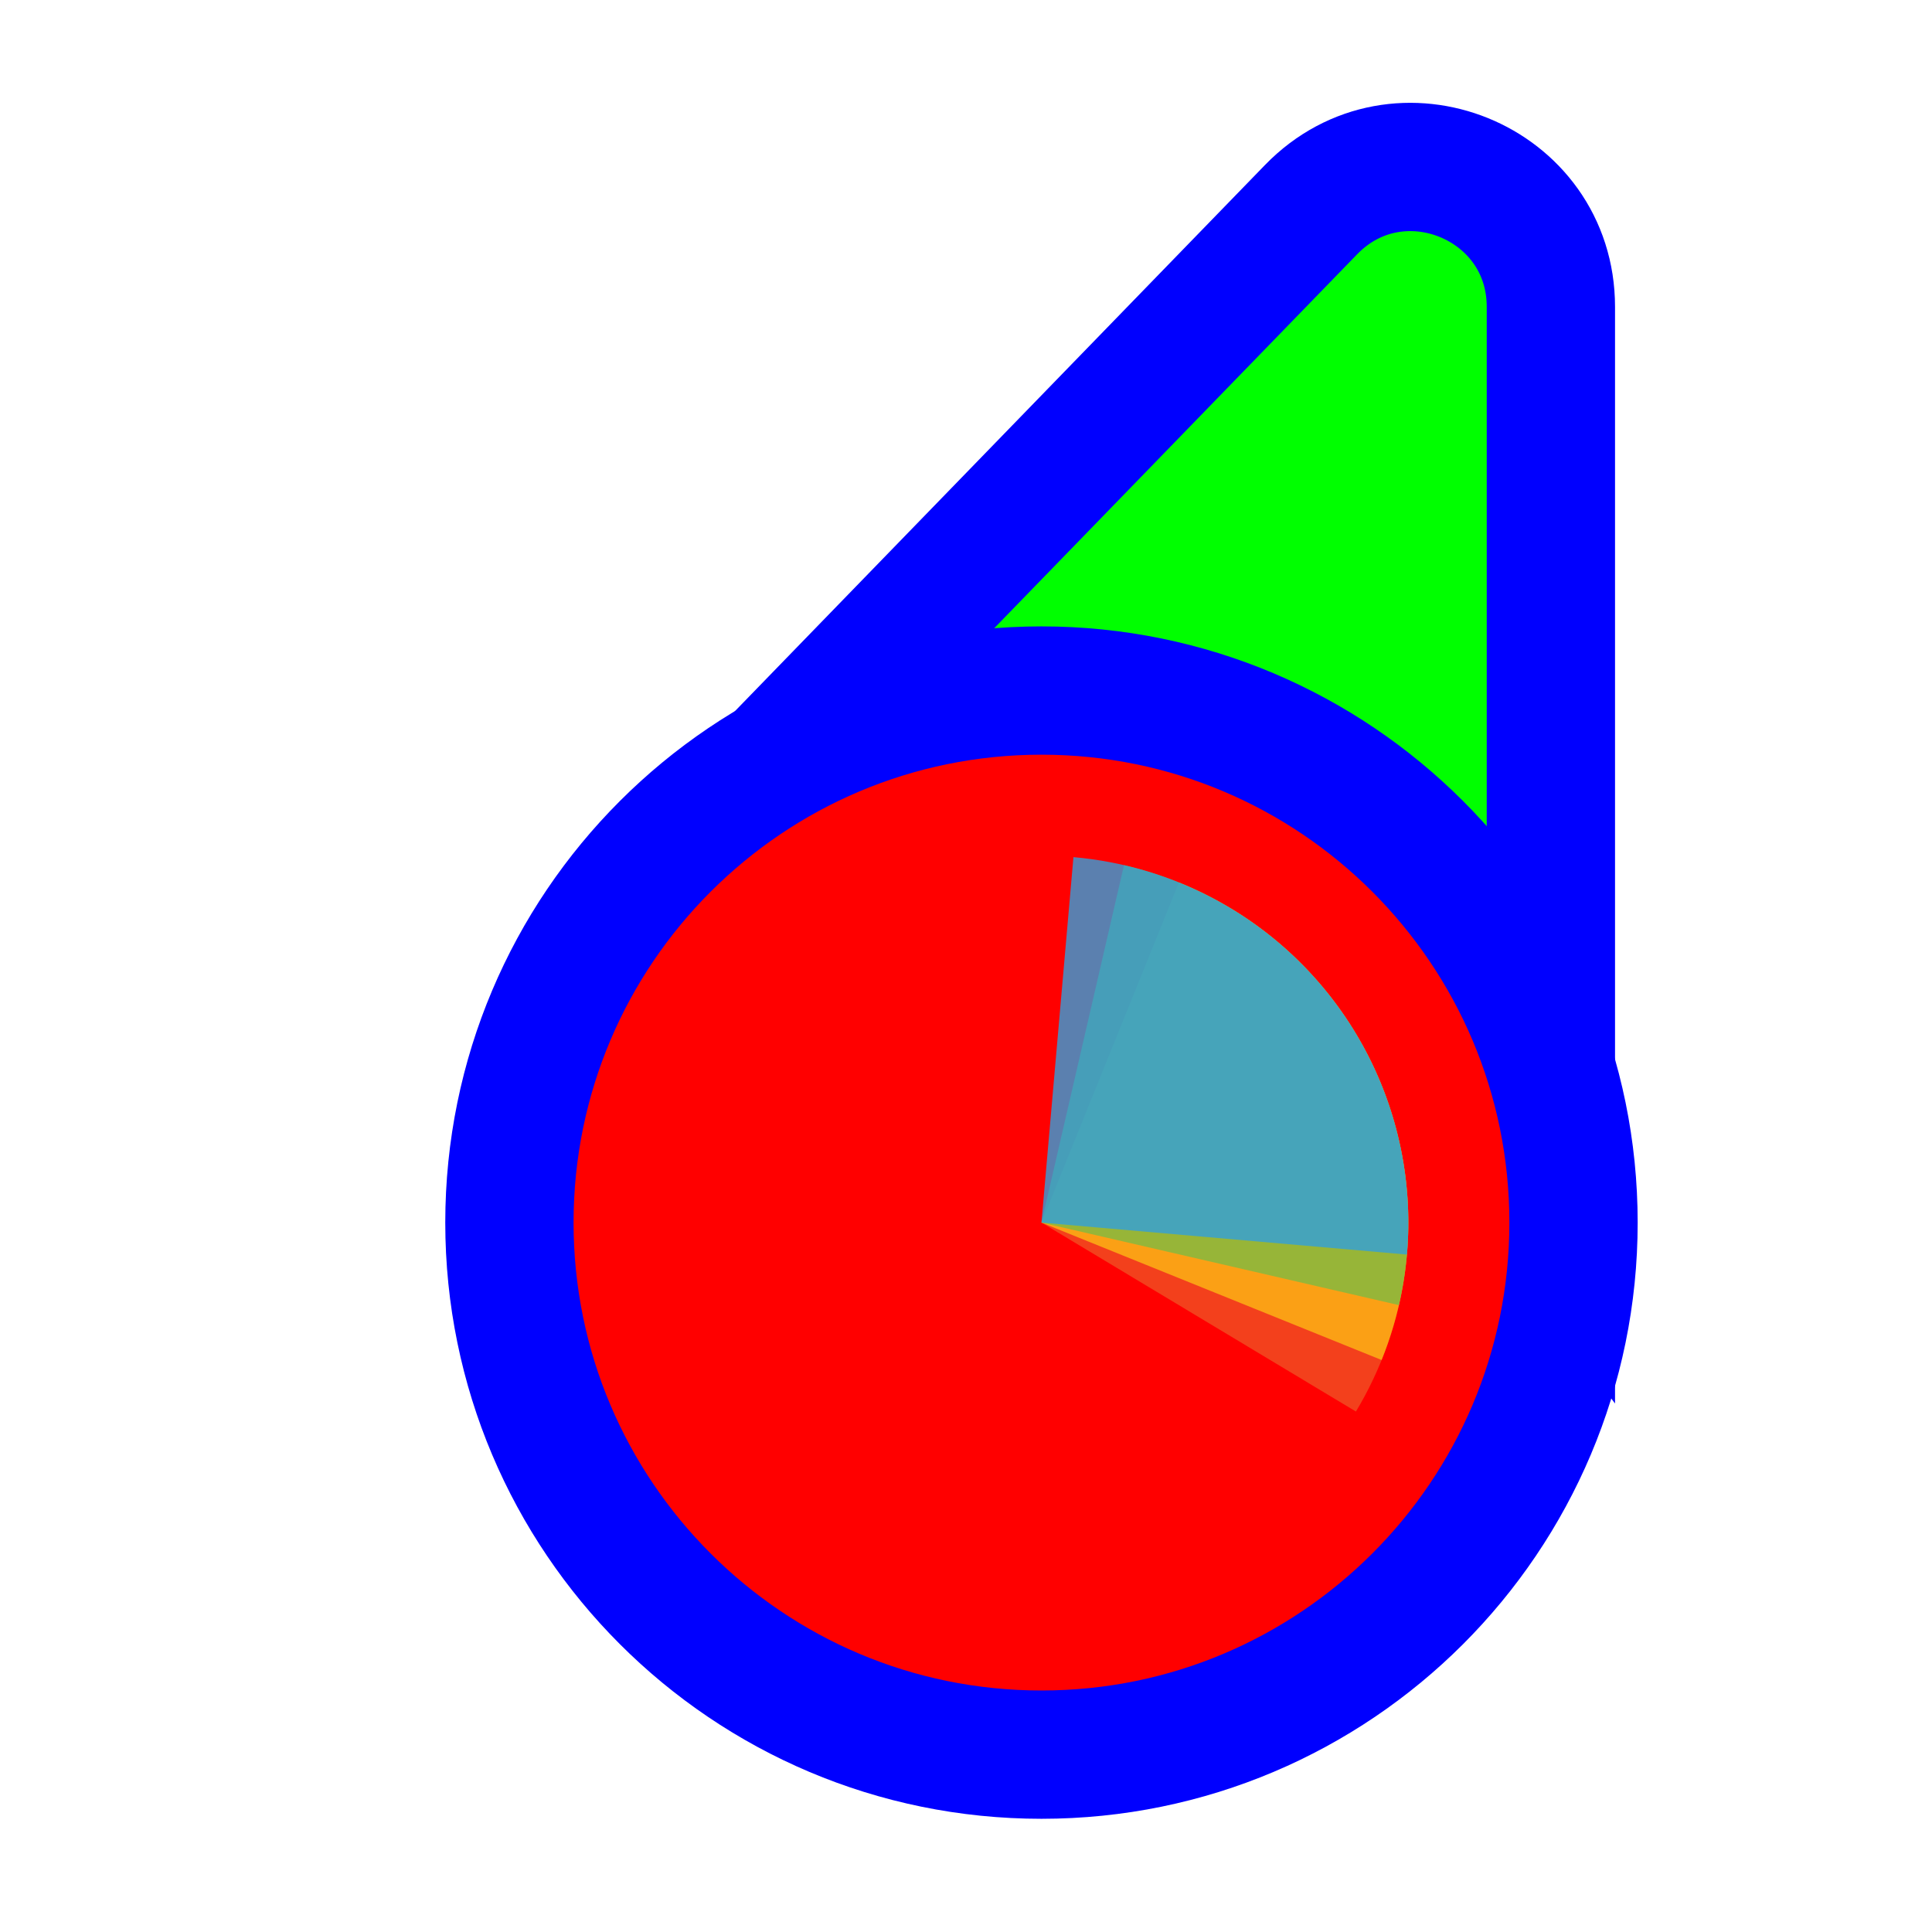
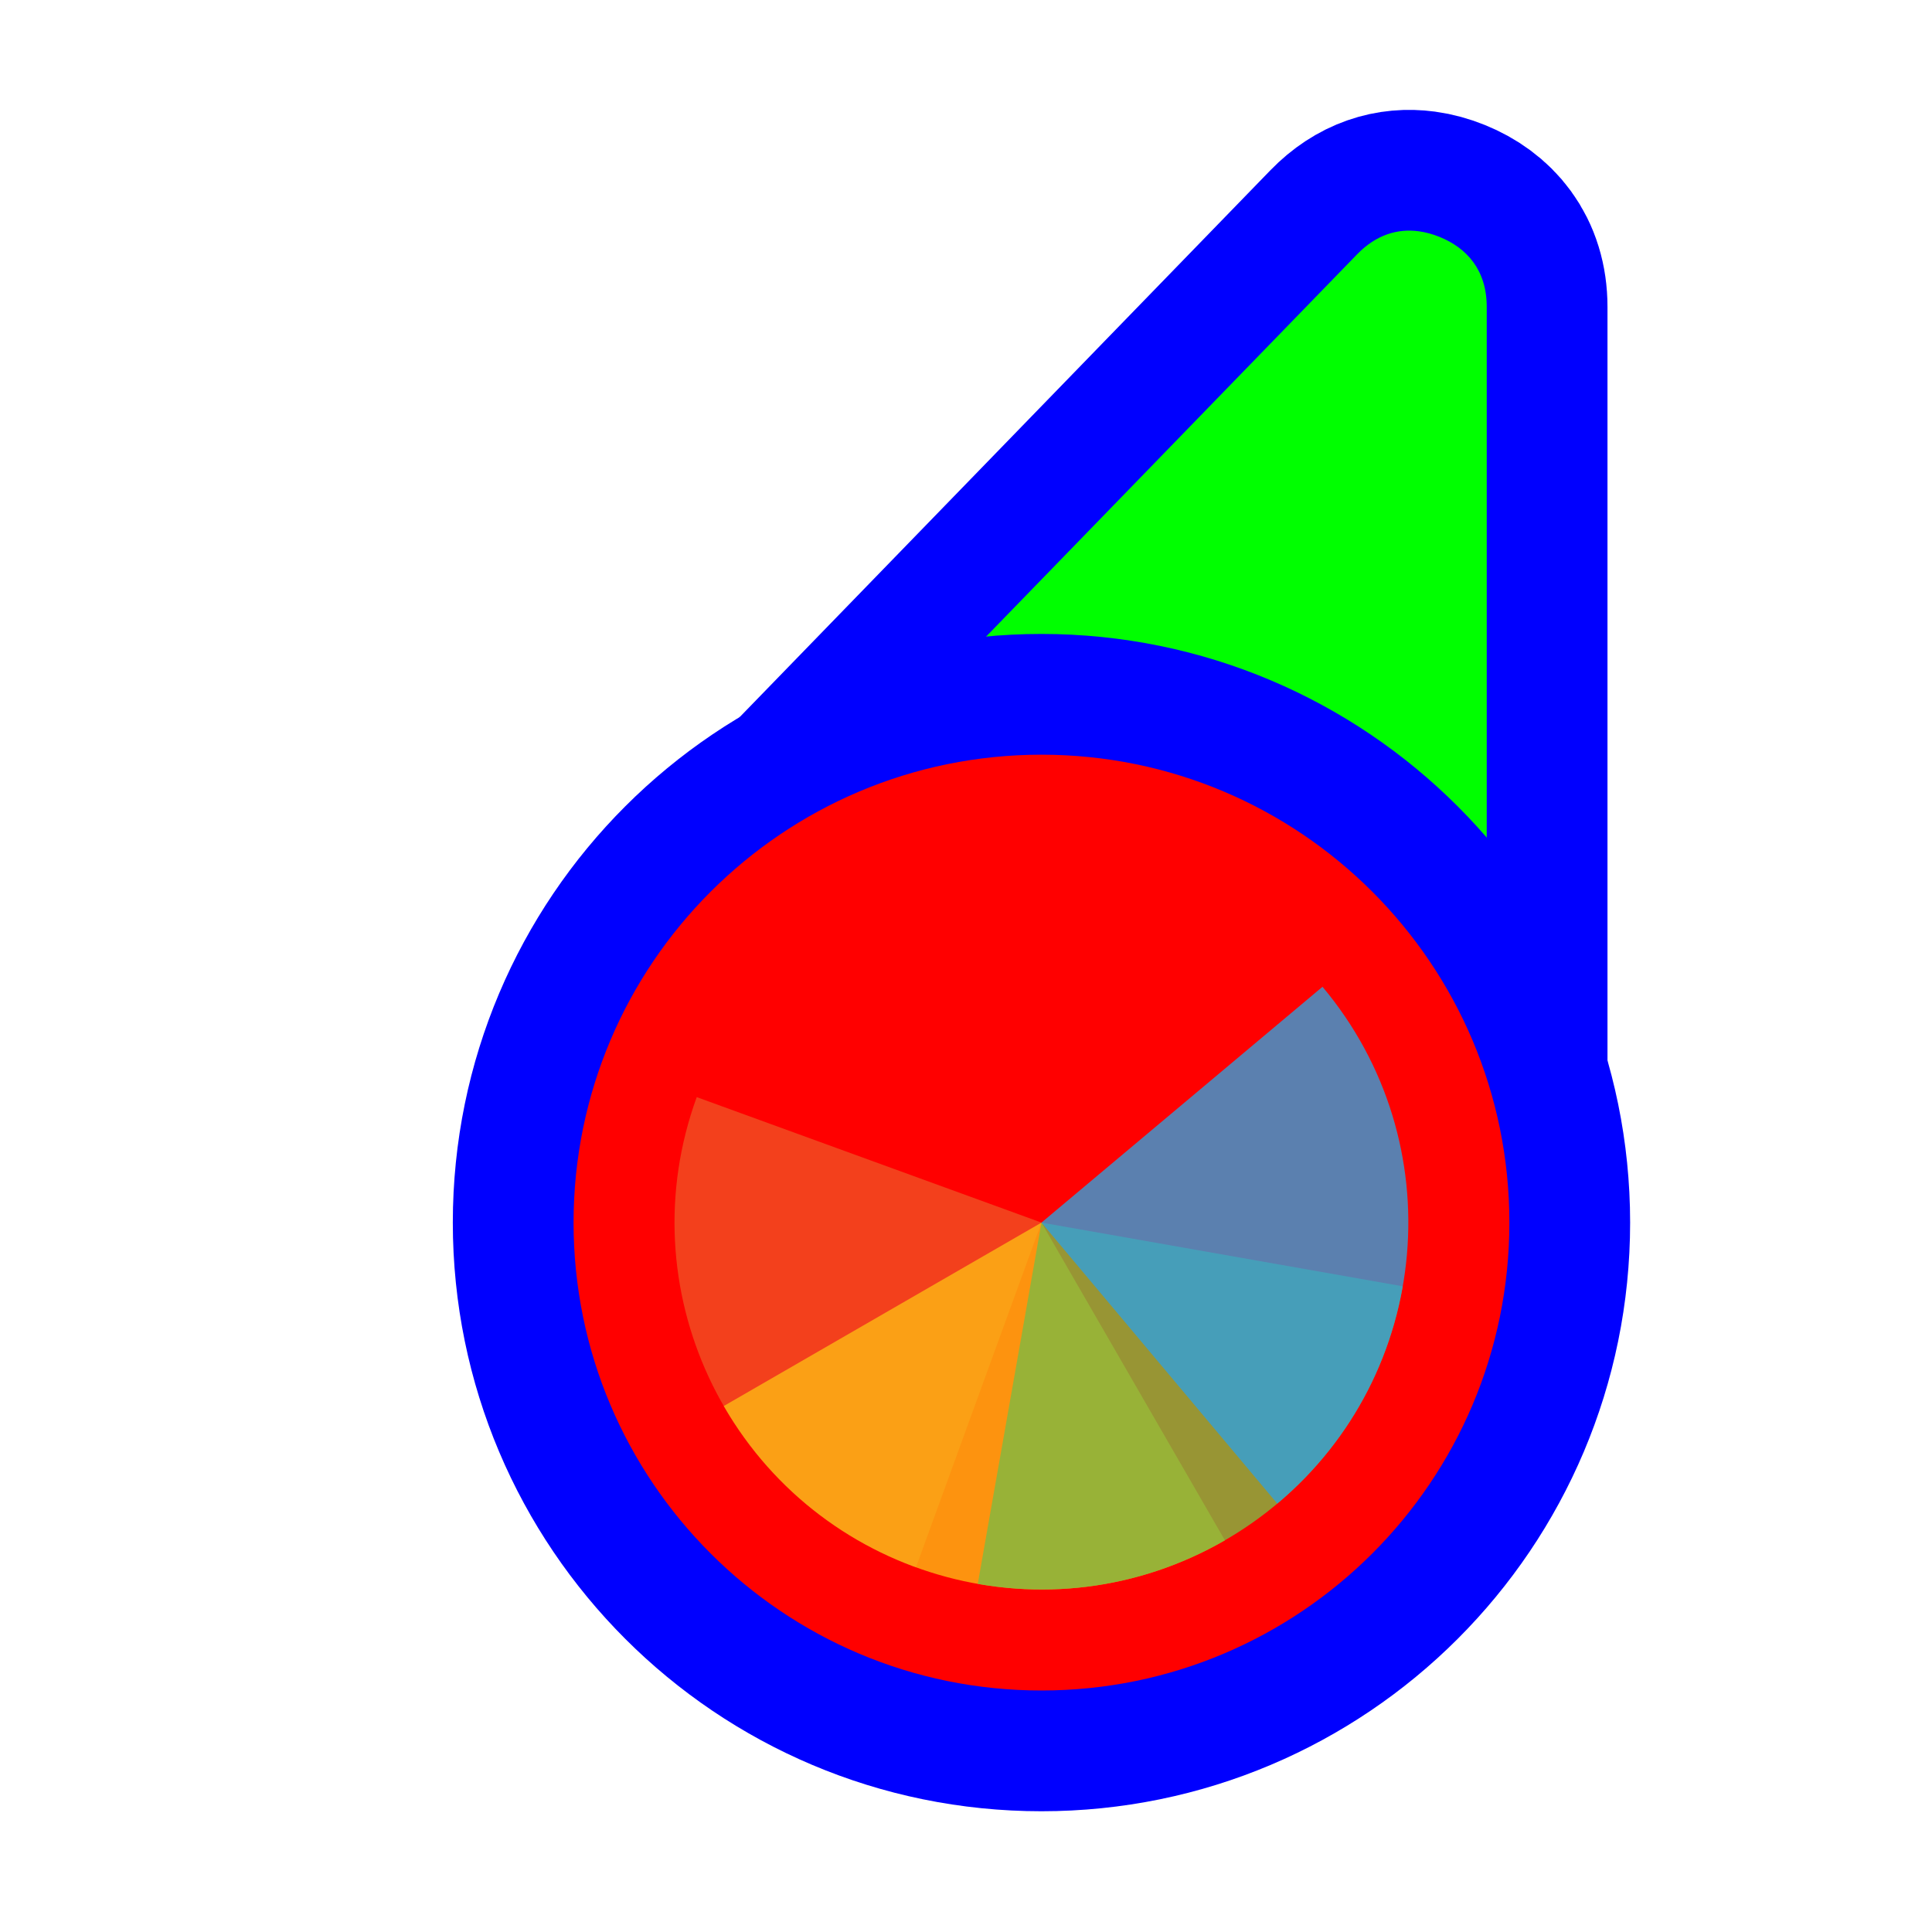
<svg xmlns="http://www.w3.org/2000/svg" width="256" height="256" viewBox="0 0 256 256" fill="none">
-   <path d="M114.731 109.497L93.87 110.056L108.404 95.08L173.724 27.777C185.296 15.854 205.5 24.046 205.5 40.662L205.5 134.895L205.5 160.434L190.195 139.989L166.335 108.115L114.731 109.497Z" fill="#00FF00" stroke="#0000FF" stroke-width="17" />
-   <circle cx="62" cy="62" r="70.5" transform="matrix(-1 0 0 1 200 100)" fill="#FF0000" stroke="#0000FF" stroke-width="17" />
-   <path d="M163.037 120.332L138 162L179.668 187.037C182.956 181.565 185.134 175.499 186.077 169.186C187.021 162.872 186.712 156.434 185.168 150.24C183.623 144.046 180.874 138.217 177.077 133.085C173.28 127.954 168.509 123.62 163.037 120.332Z" fill="#F05024" fill-opacity="0.8" />
-   <path d="M183.071 180.21L138 162L156.21 116.928C162.129 119.32 167.519 122.854 172.072 127.328C176.626 131.803 180.253 137.13 182.747 143.006C185.241 148.883 186.554 155.193 186.609 161.576C186.665 167.959 185.463 174.291 183.071 180.21Z" fill="#FCB813" fill-opacity="0.8" />
-   <path d="M148.935 114.635L138 162L185.365 172.936C186.801 166.715 186.998 160.273 185.944 153.977C184.891 147.681 182.608 141.654 179.225 136.24C175.842 130.827 171.426 126.132 166.229 122.425C161.032 118.718 155.155 116.071 148.935 114.635Z" fill="#7EBA41" fill-opacity="0.8" />
-   <path d="M186.426 166.237L138 162L142.237 113.574C148.596 114.13 154.784 115.934 160.446 118.882C166.109 121.829 171.135 125.863 175.238 130.754C179.342 135.644 182.442 141.294 184.361 147.383C186.281 153.471 186.982 159.878 186.426 166.237Z" fill="#32A0DA" fill-opacity="0.8" />
+   <path id="align-anchor" d="m 197,30.559 h -26 l 26,36 z" fill="cyan" opacity=".8" display="none" />
+   <circle id="cursor-hotspot" class="bias-top" cx="200" cy="20" r="3" fill="magenta" opacity=".6" display="none" />
+   <path d="M 179.824,33.697 C 182.364,31.08 185.21,30.27 188,30.646 C 188.93,30.772 189.854,31.028 190.758,31.395 C 194.372,32.86 197,35.8 197,40.662 V 147.271 L 108.4,107.289 L 114.504,101 z" fill="#00FF00" stroke="#0000FF" stroke-width="32" paint-order="stroke fill" />
+   <circle cx="138" cy="162" r="62" fill="#FF0000" stroke="#0000FF" stroke-width="32" paint-order="stroke fill" />
+   <g transform="translate(138,162) scale(0.97222)">
+     <path d="M 0,0 L 0,-50 A 50,50 0 0,1 50,0 z" fill="#F05024" fill-opacity="0.8" transform="rotate(560)">
+       </path>
+     <path d="M 0,0 L 50,0 A 50,50 0 0,1 0,50 z" fill="#FCB813" fill-opacity="0.8" transform="rotate(420)">
+       </path>
+     <path d="M 0,0 L 0,50 A 50,50 0 0,1 -50,0 z" fill="#7EBA41" fill-opacity="0.8" transform="rotate(280)">
+       </path>
+     <path d="M 0,0 L -50,0 A 50,50 0 0,1 0,-50 z" fill="#32A0DA" fill-opacity="0.8" transform="rotate(140)">
+       </path>
+   </g>
</svg>
